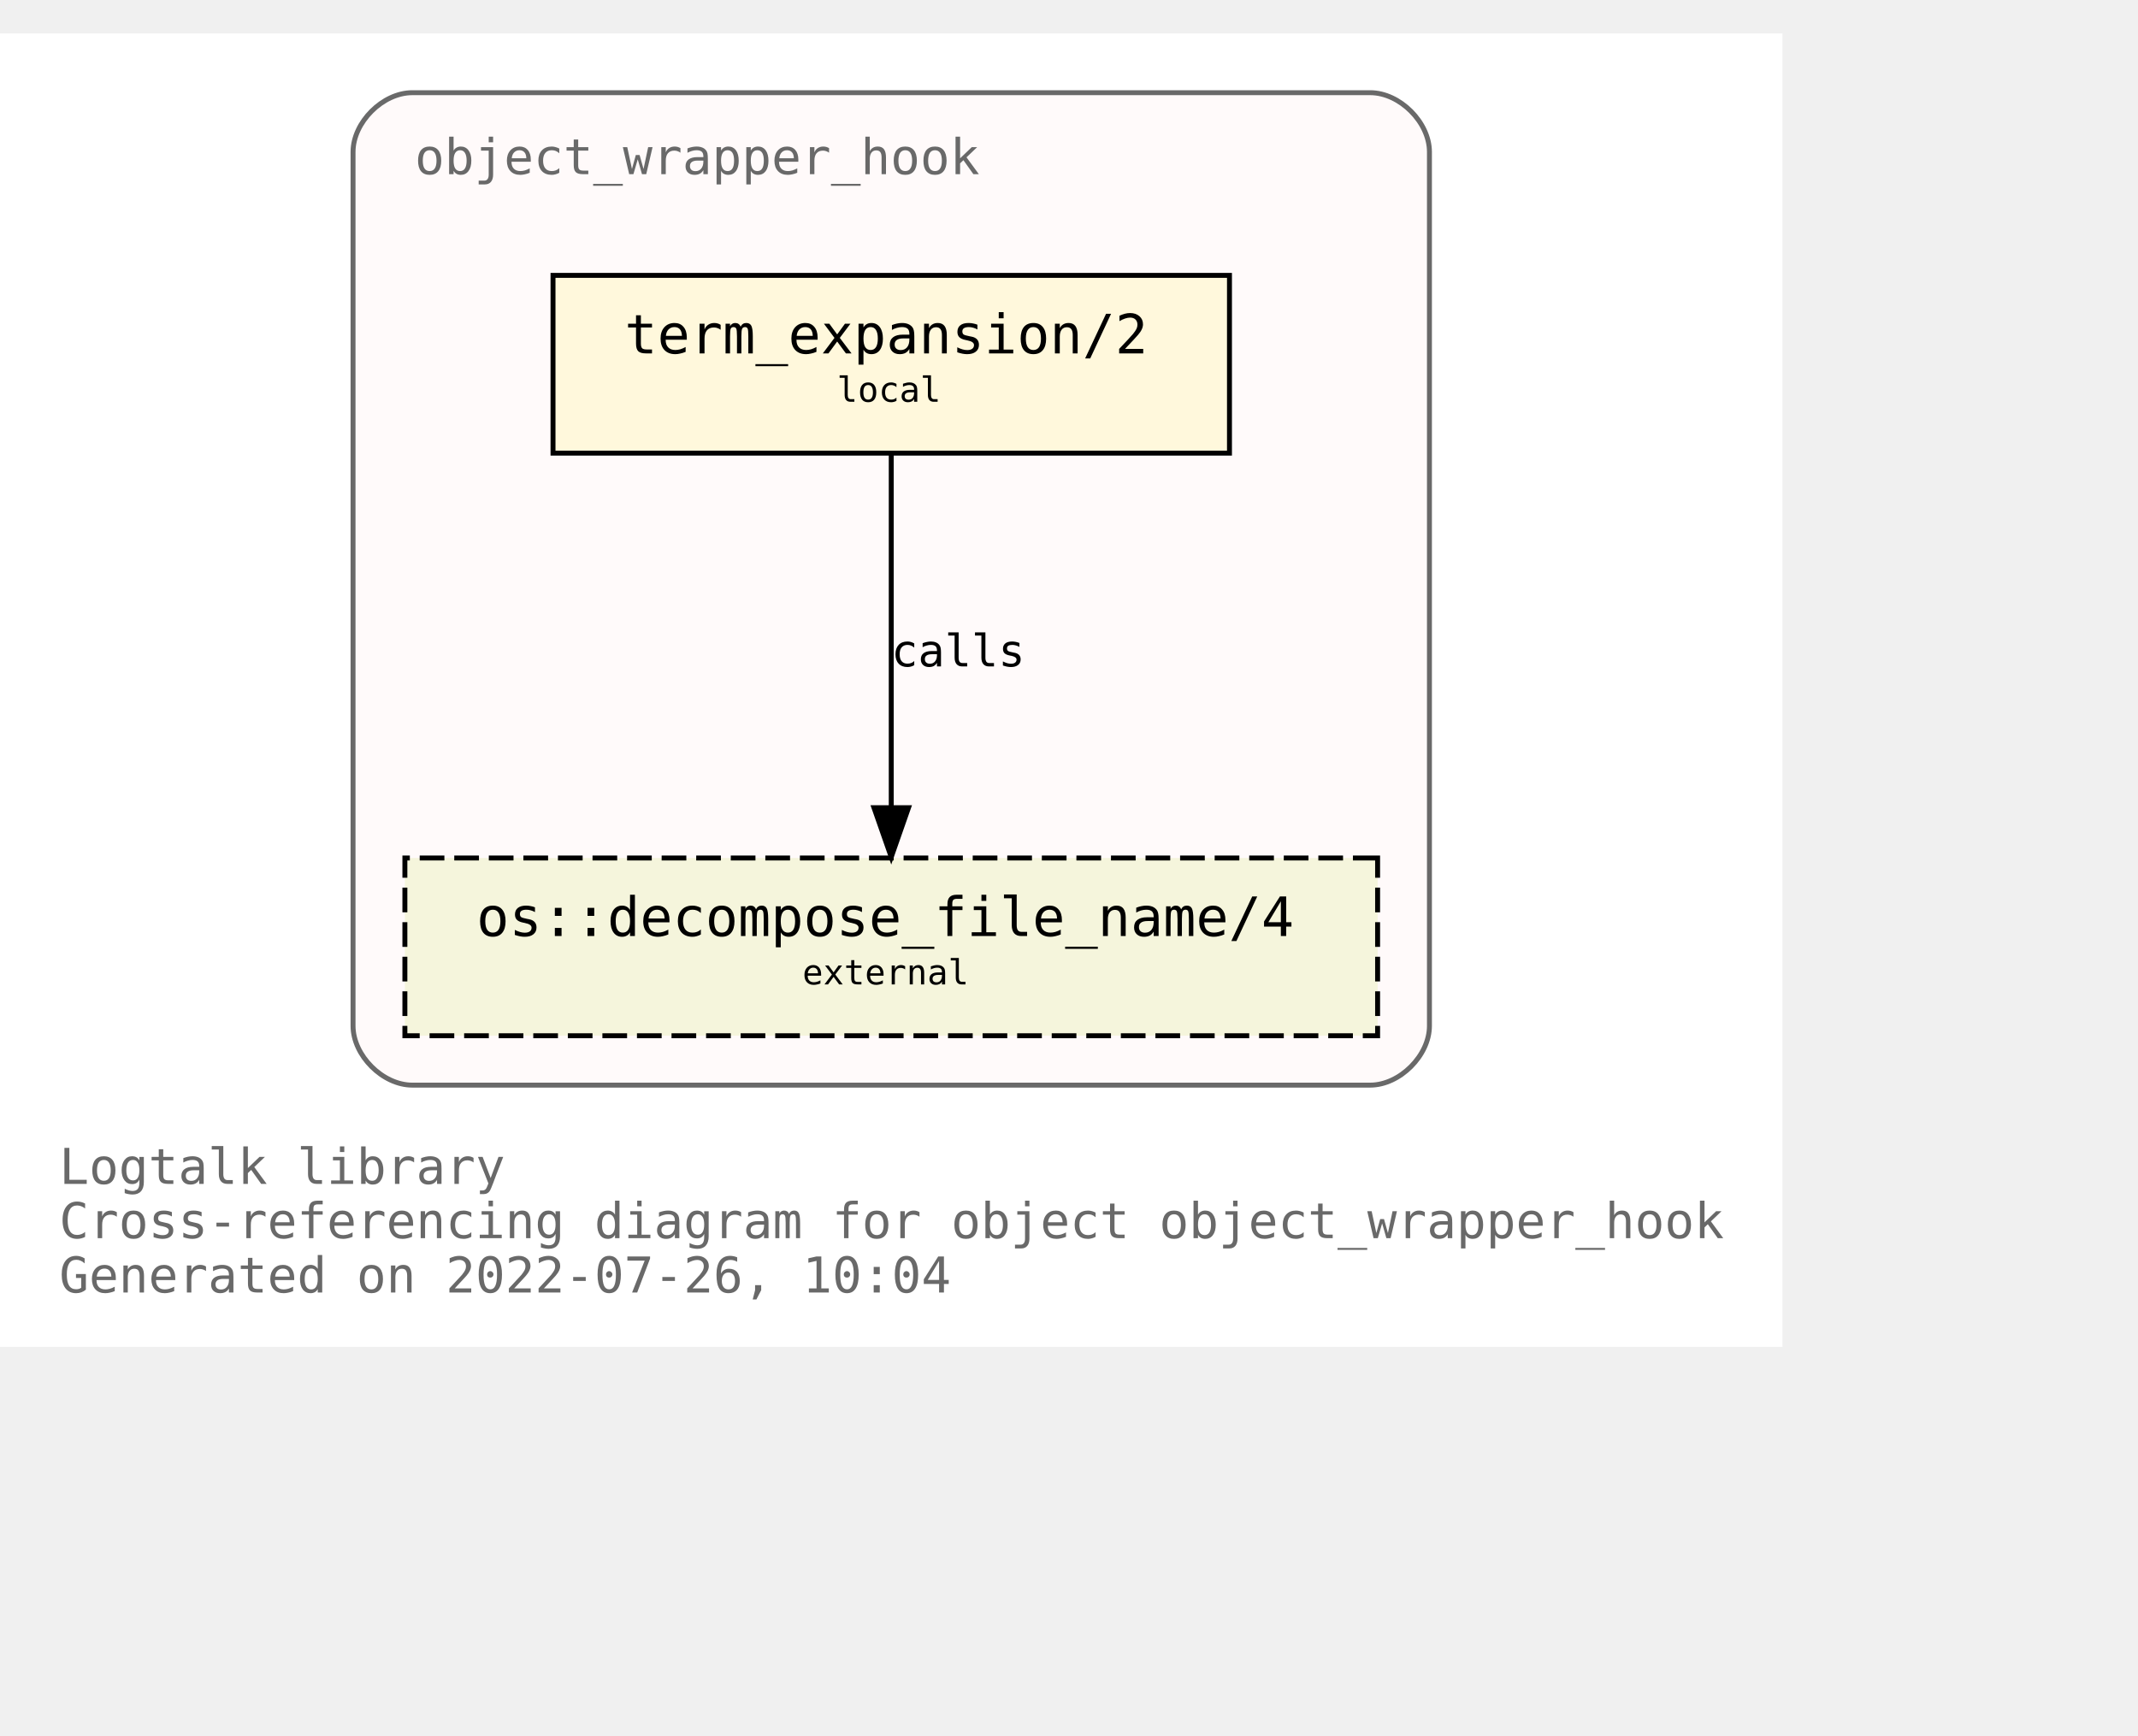
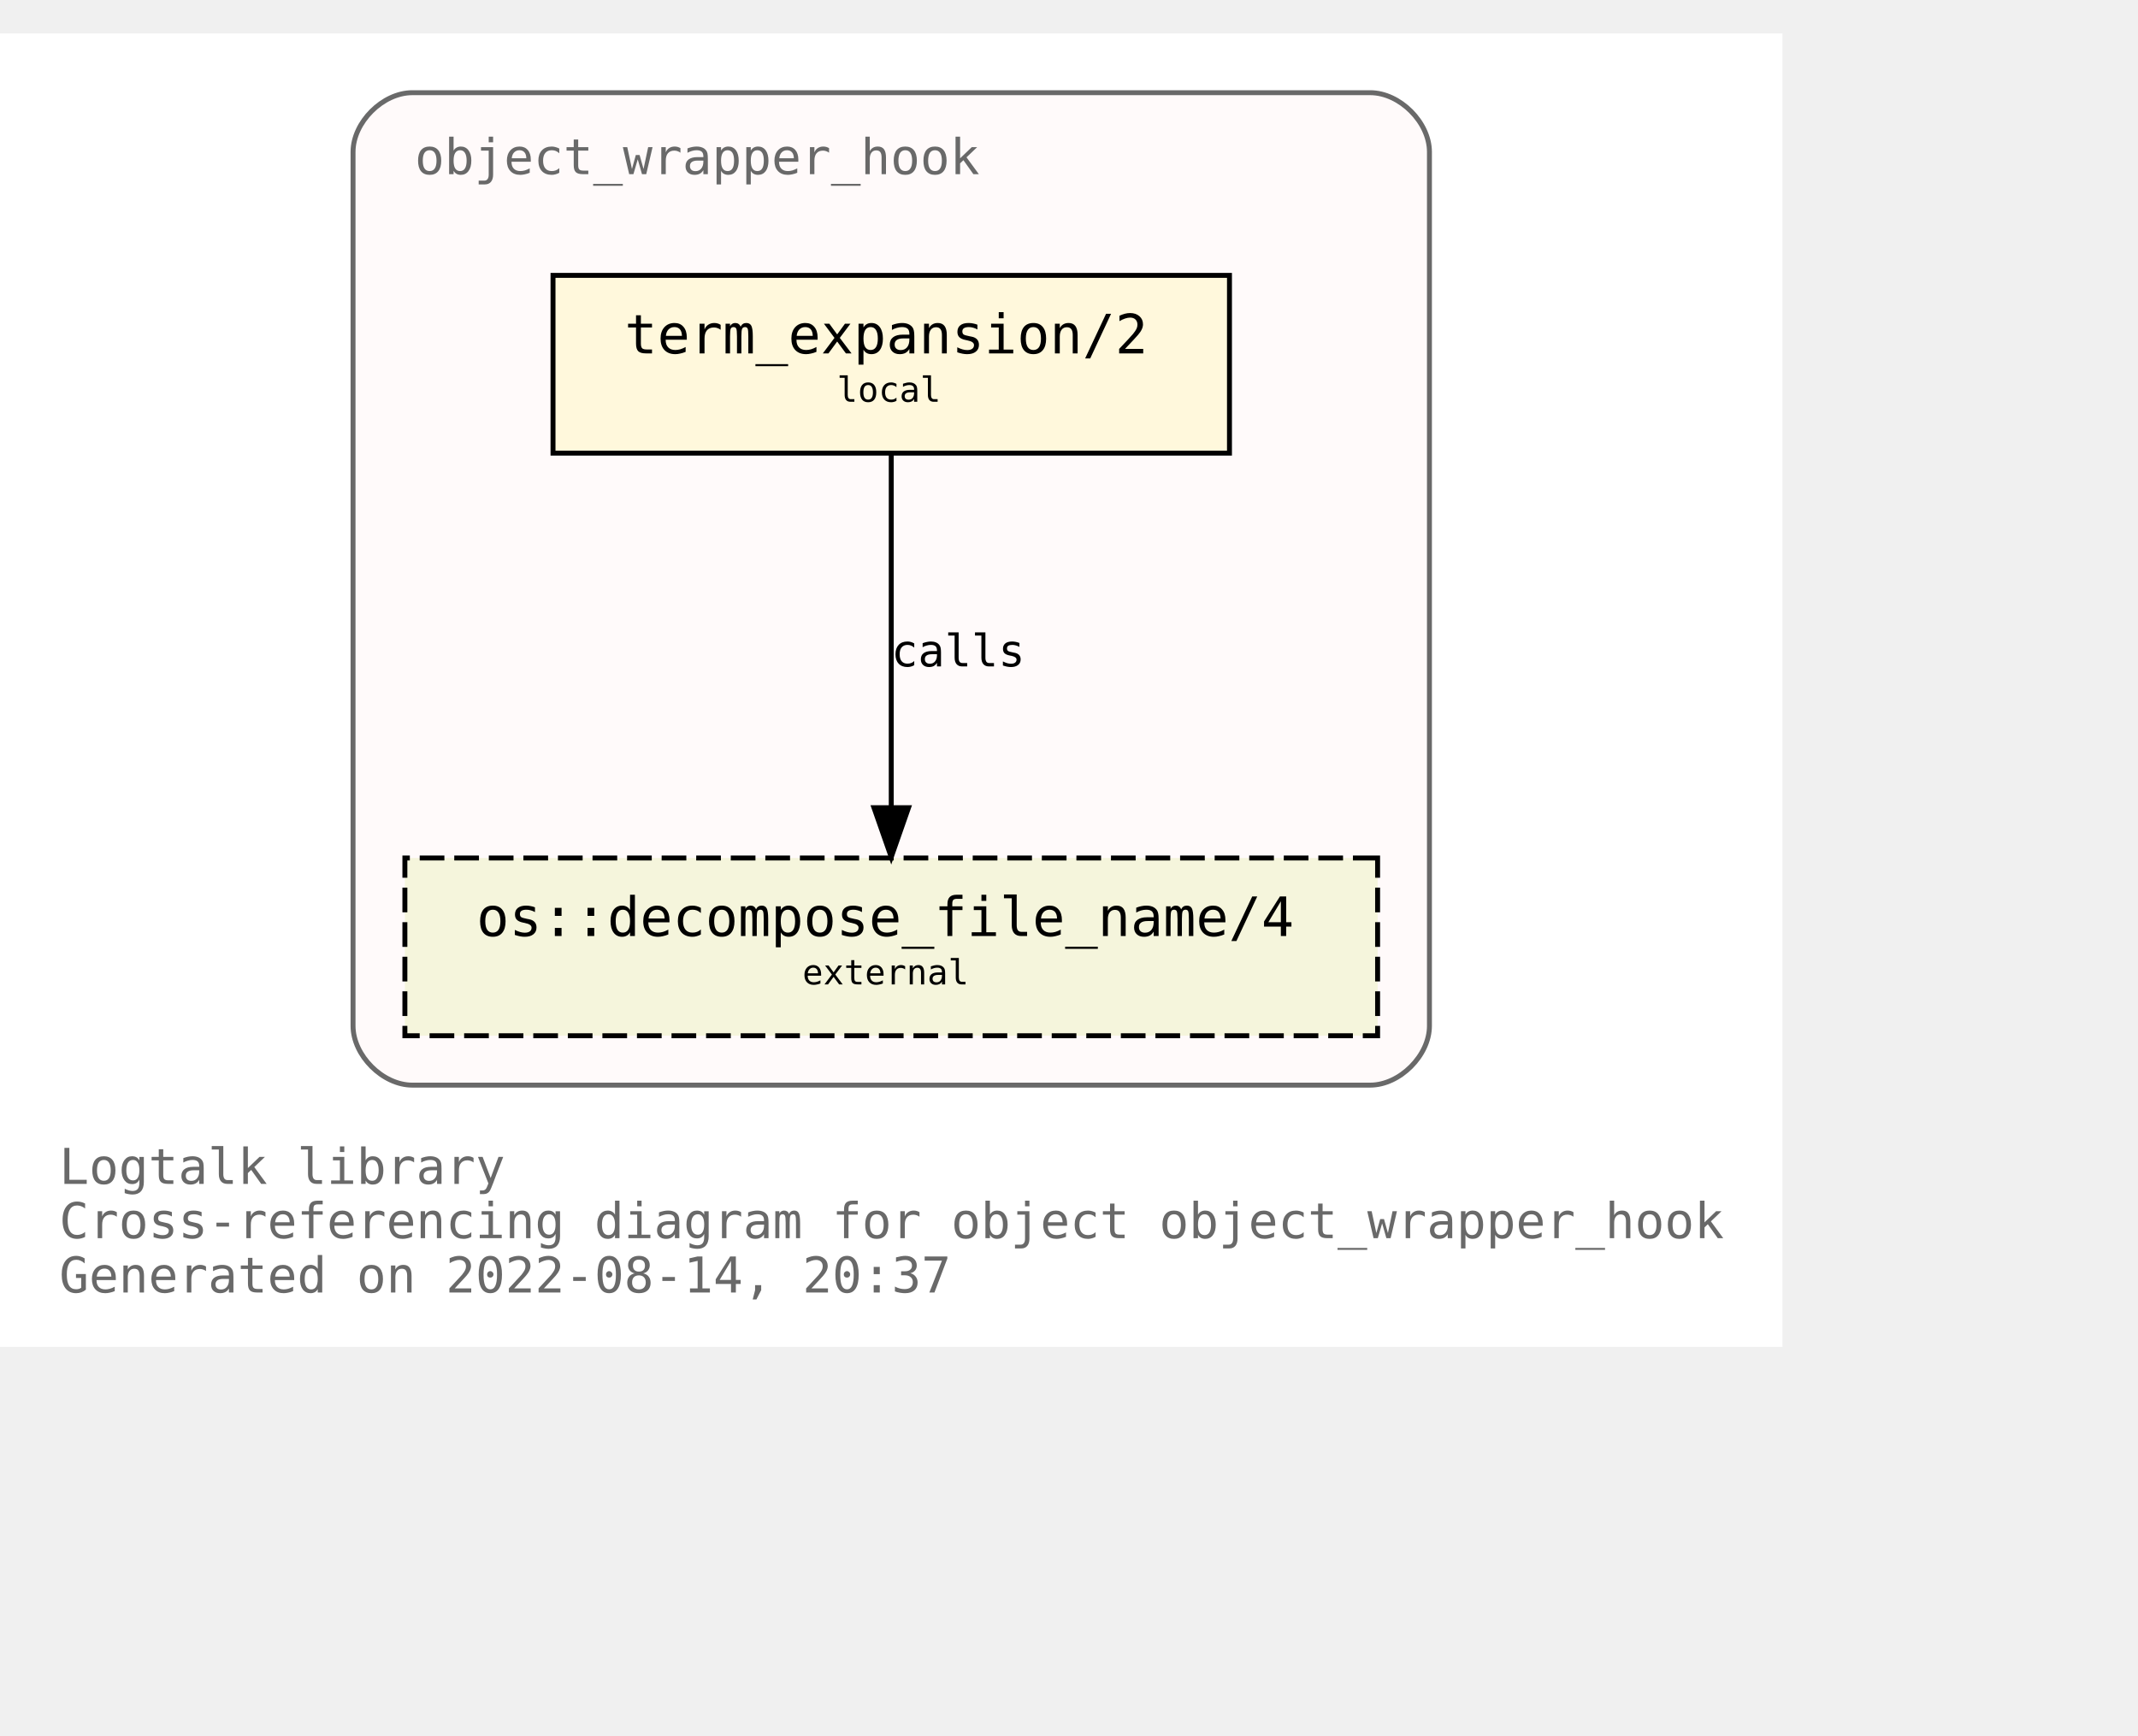
<svg xmlns="http://www.w3.org/2000/svg" xmlns:xlink="http://www.w3.org/1999/xlink" width="505pt" height="410pt" viewBox="72.00 72.00 433.00 338.00">
  <g id="graph0" class="graph" transform="scale(1 1) rotate(0) translate(76 334)">
    <polygon fill="white" stroke="transparent" points="-4,4 -4,-262 357,-262 357,4 -4,4" />
    <text text-anchor="start" x="8" y="-29" font-family="Monospace" font-size="10.00" fill="dimgray">Logtalk library</text>
    <text text-anchor="start" x="8" y="-18" font-family="Monospace" font-size="10.00" fill="dimgray">Cross-referencing diagram for object object_wrapper_hook</text>
-     <text text-anchor="start" x="8" y="-7" font-family="Monospace" font-size="10.00" fill="dimgray">Generated on 2022-07-26, 10:04</text>
+     <text text-anchor="start" x="8" y="-7" font-family="Monospace" font-size="10.00" fill="dimgray">Generated on 2022-08-14, 20:37</text>
    <g id="clust1" class="cluster">
      <g id="a_clust1">
        <a xlink:title="object_wrapper_hook">
          <path fill="snow" stroke="dimgray" d="M79.5,-49C79.5,-49 273.5,-49 273.5,-49 279.5,-49 285.5,-55 285.5,-61 285.5,-61 285.5,-238 285.5,-238 285.5,-244 279.5,-250 273.5,-250 273.5,-250 79.5,-250 79.5,-250 73.5,-250 67.5,-244 67.5,-238 67.5,-238 67.5,-61 67.5,-61 67.5,-55 73.5,-49 79.5,-49" />
          <g id="a_clust1_0">
-             <a xlink:href="https://github.com/LogtalkDotOrg/logtalk3/tree/acdba1a07958e342158c0405c12cf70a51a38164/library/hook_objects/object_wrapper_hook.lgt" xlink:title="https://github.com/LogtalkDotOrg/logtalk3/tree/acdba1a07958e342158c0405c12cf70a51a38164/library/hook_objects/object_wrapper_hook.lgt">
+             <a xlink:href="https://github.com/LogtalkDotOrg/logtalk3/tree/020acbc66437c08f019ad5401d82760a238efb4e/library/hook_objects/object_wrapper_hook.lgt" xlink:title="https://github.com/LogtalkDotOrg/logtalk3/tree/020acbc66437c08f019ad5401d82760a238efb4e/library/hook_objects/object_wrapper_hook.lgt">
              <text text-anchor="start" x="80" y="-233.5" font-family="Monospace" font-size="10.00" fill="dimgray">object_wrapper_hook</text>
            </a>
          </g>
        </a>
      </g>
    </g>
    <g id="node1" class="node">
      <g id="a_node1">
-         <a xlink:href="https://github.com/LogtalkDotOrg/logtalk3/tree/acdba1a07958e342158c0405c12cf70a51a38164/library/hook_objects/object_wrapper_hook.lgt#L39" xlink:title="https://github.com/LogtalkDotOrg/logtalk3/tree/acdba1a07958e342158c0405c12cf70a51a38164/library/hook_objects/object_wrapper_hook.lgt#L39">
+         <a xlink:href="https://github.com/LogtalkDotOrg/logtalk3/tree/020acbc66437c08f019ad5401d82760a238efb4e/library/hook_objects/object_wrapper_hook.lgt#L39" xlink:title="https://github.com/LogtalkDotOrg/logtalk3/tree/020acbc66437c08f019ad5401d82760a238efb4e/library/hook_objects/object_wrapper_hook.lgt#L39">
          <polygon fill="cornsilk" stroke="black" points="245,-213 108,-213 108,-177 245,-177 245,-213" />
          <text text-anchor="start" x="116.5" y="-197.8" font-family="Monospace" font-size="9.00"> </text>
          <text text-anchor="start" x="122.5" y="-197.2" font-family="Monospace" font-size="11.00">term_expansion/2</text>
          <text text-anchor="start" x="231.5" y="-197.8" font-family="Monospace" font-size="9.00"> </text>
          <text text-anchor="start" x="116.5" y="-186.8" font-family="Monospace" font-size="9.00"> </text>
          <text text-anchor="start" x="165.5" y="-187.4" font-family="Monospace" font-size="7.00">local</text>
          <text text-anchor="start" x="231.5" y="-186.8" font-family="Monospace" font-size="9.00"> </text>
        </a>
      </g>
    </g>
    <g id="node2" class="node">
      <g id="a_node2">
        <a xlink:href="https://logtalk.org/library/osp_0.html#decompose_file_name/4" xlink:title="https://logtalk.org/library/osp_0.html#decompose_file_name/4">
          <polygon fill="beige" stroke="black" stroke-dasharray="5,2" points="275,-95 78,-95 78,-59 275,-59 275,-95" />
          <text text-anchor="start" x="86.5" y="-79.8" font-family="Monospace" font-size="9.00"> </text>
          <text text-anchor="start" x="92.5" y="-79.2" font-family="Monospace" font-size="11.00">os::decompose_file_name/4</text>
          <text text-anchor="start" x="261.5" y="-79.8" font-family="Monospace" font-size="9.00"> </text>
          <text text-anchor="start" x="86.5" y="-68.8" font-family="Monospace" font-size="9.00"> </text>
          <text text-anchor="start" x="158.5" y="-69.4" font-family="Monospace" font-size="7.00">external</text>
          <text text-anchor="start" x="261.5" y="-68.8" font-family="Monospace" font-size="9.00"> </text>
        </a>
      </g>
    </g>
    <g id="edge1" class="edge">
      <g id="a_edge1">
-         <a xlink:href="https://github.com/LogtalkDotOrg/logtalk3/tree/acdba1a07958e342158c0405c12cf70a51a38164/library/hook_objects/object_wrapper_hook.lgt#L39" xlink:title="calls">
+         <a xlink:href="https://github.com/LogtalkDotOrg/logtalk3/tree/020acbc66437c08f019ad5401d82760a238efb4e/library/hook_objects/object_wrapper_hook.lgt#L39" xlink:title="calls">
          <path fill="none" stroke="black" d="M176.5,-176.88C176.5,-158.04 176.5,-127.47 176.5,-105.3" />
          <polygon fill="black" stroke="black" points="180,-105.19 176.5,-95.19 173,-105.19 180,-105.19" />
        </a>
      </g>
      <g id="a_edge1-label">
-         <a xlink:href="https://github.com/LogtalkDotOrg/logtalk3/tree/acdba1a07958e342158c0405c12cf70a51a38164/library/hook_objects/object_wrapper_hook.lgt#L39" xlink:title="https://github.com/LogtalkDotOrg/logtalk3/tree/acdba1a07958e342158c0405c12cf70a51a38164/library/hook_objects/object_wrapper_hook.lgt#L39">
+         <a xlink:href="https://github.com/LogtalkDotOrg/logtalk3/tree/020acbc66437c08f019ad5401d82760a238efb4e/library/hook_objects/object_wrapper_hook.lgt#L39" xlink:title="https://github.com/LogtalkDotOrg/logtalk3/tree/020acbc66437c08f019ad5401d82760a238efb4e/library/hook_objects/object_wrapper_hook.lgt#L39">
          <text text-anchor="start" x="176.5" y="-133.8" font-family="Monospace" font-size="9.00">calls</text>
        </a>
      </g>
    </g>
  </g>
</svg>
